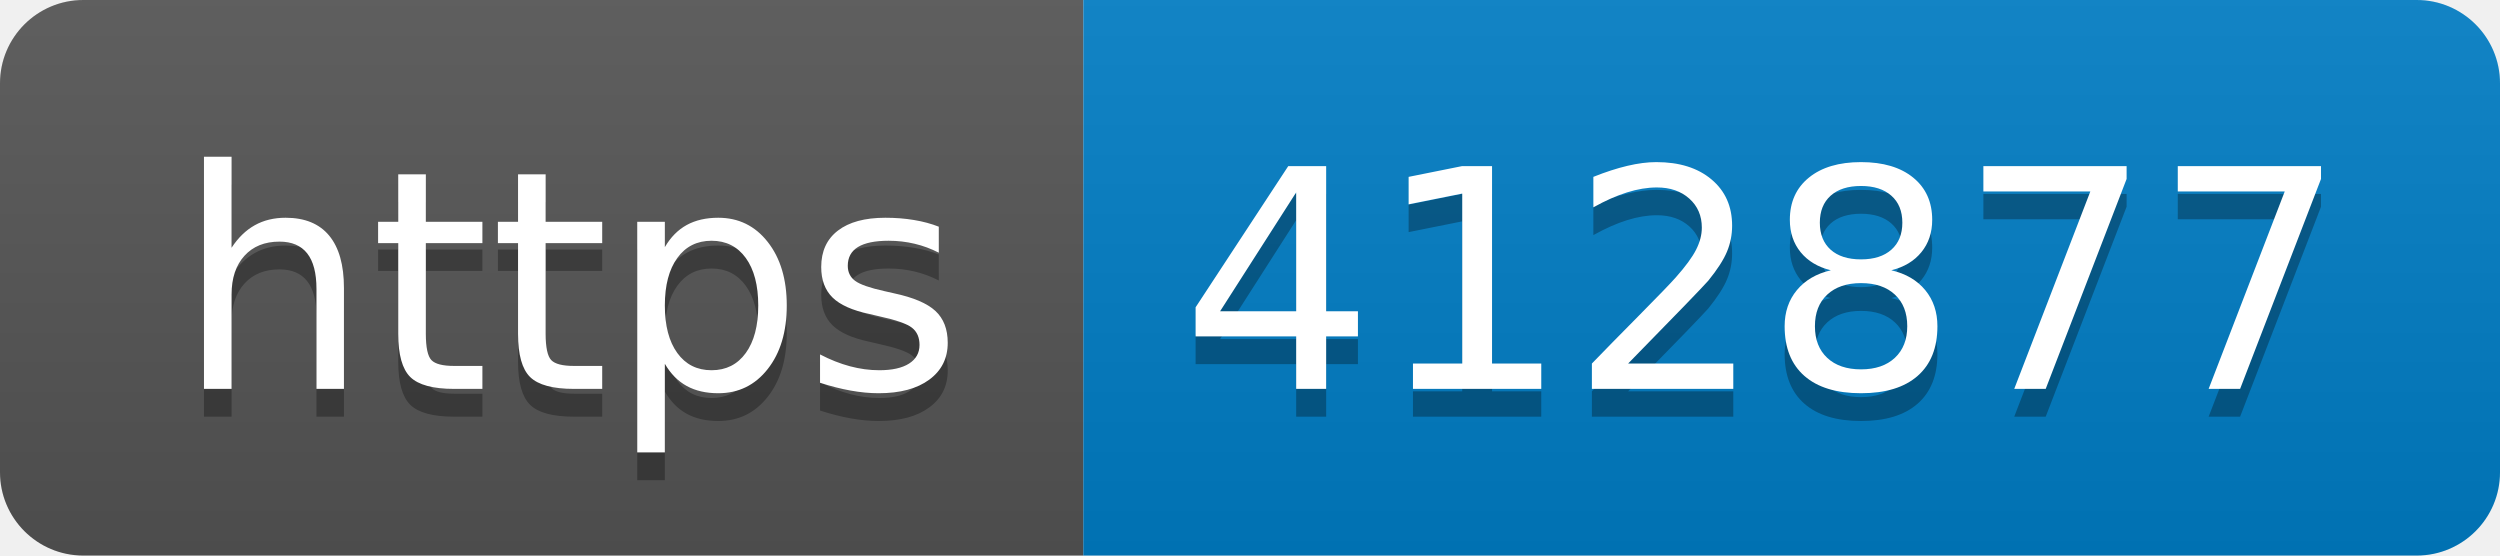
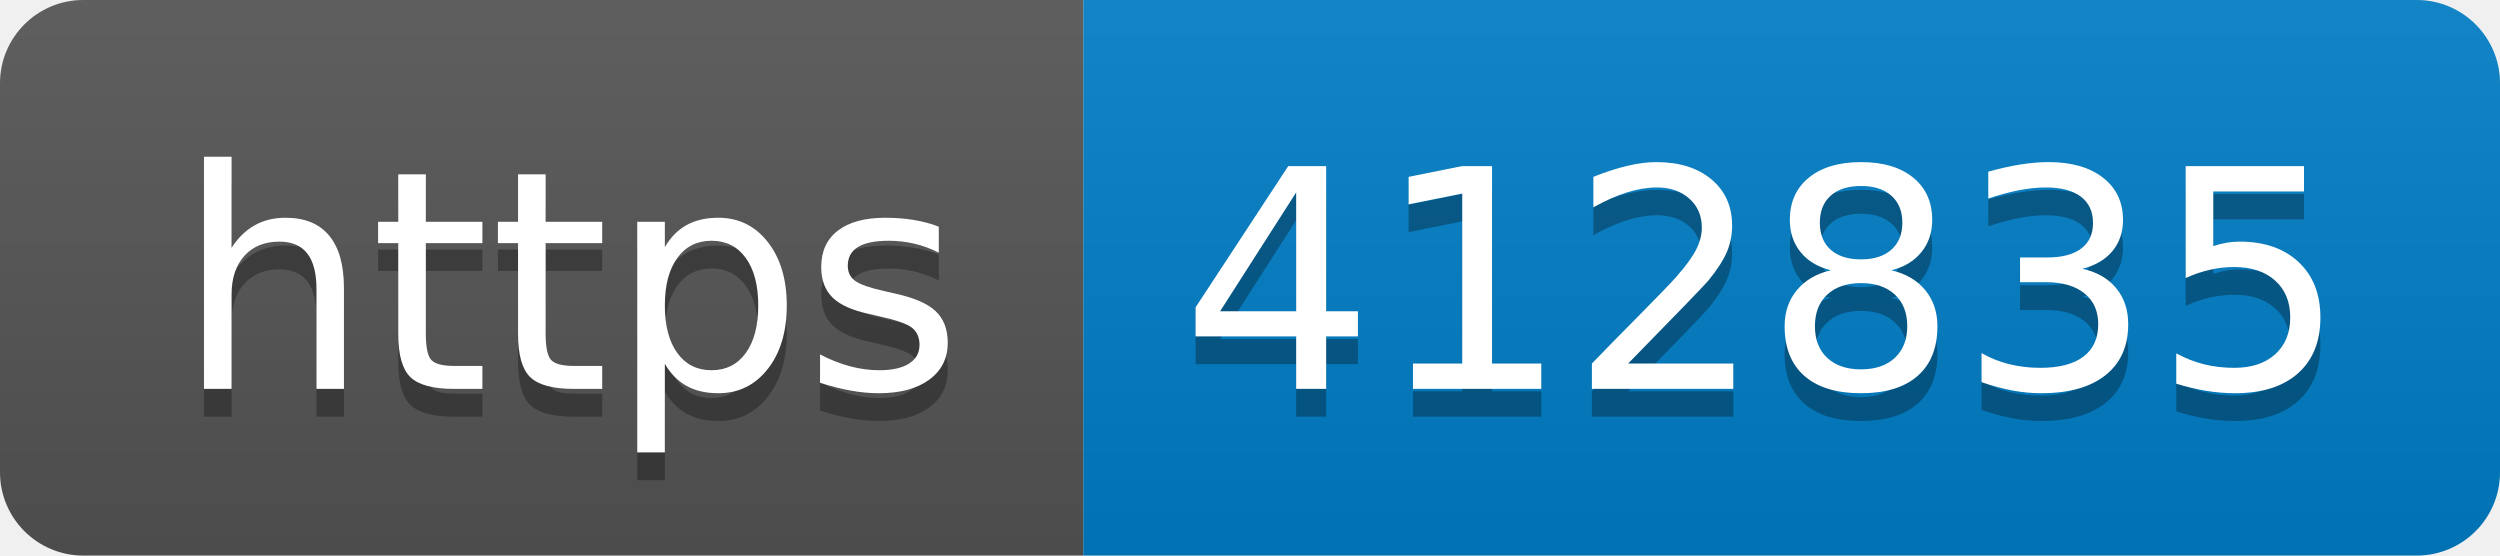
- <svg xmlns="http://www.w3.org/2000/svg" width="90" height="20" role="img" aria-label="https: 412877">
+ <svg xmlns="http://www.w3.org/2000/svg" width="90" height="20" role="img" aria-label="https: 412835">
  <linearGradient id="s" x2="0" y2="100%">
    <stop offset="0" stop-color="#bbb" stop-opacity=".1" />
    <stop offset="1" stop-opacity=".1" />
  </linearGradient>
  <clipPath id="r">
    <rect width="90" height="20" rx="3" fill="#fff" />
  </clipPath>
  <g clip-path="url(#r)">
    <rect width="39" height="20" fill="#555" />
    <rect x="39" width="51" height="20" fill="#007ec6" />
    <rect width="90" height="20" fill="url(#s)" />
  </g>
  <g fill="#fff" text-anchor="middle" font-family="Verdana,Geneva,DejaVu Sans,sans-serif" text-rendering="geometricPrecision" font-size="110">
    <text aria-hidden="true" x="205" y="150" fill="#010101" fill-opacity=".3" transform="scale(.1)" textLength="290">https</text>
    <text x="205" y="140" transform="scale(.1)" fill="#fff" textLength="290">https</text>
-     <text aria-hidden="true" x="635" y="150" fill="#010101" fill-opacity=".3" transform="scale(.1)" textLength="410">412877</text>
-     <text x="635" y="140" transform="scale(.1)" fill="#fff" textLength="410">412877</text>
+     <text aria-hidden="true" x="635" y="150" fill="#010101" fill-opacity=".3" transform="scale(.1)" textLength="410">412835</text>
+     <text x="635" y="140" transform="scale(.1)" fill="#fff" textLength="410">412835</text>
  </g>
</svg>
